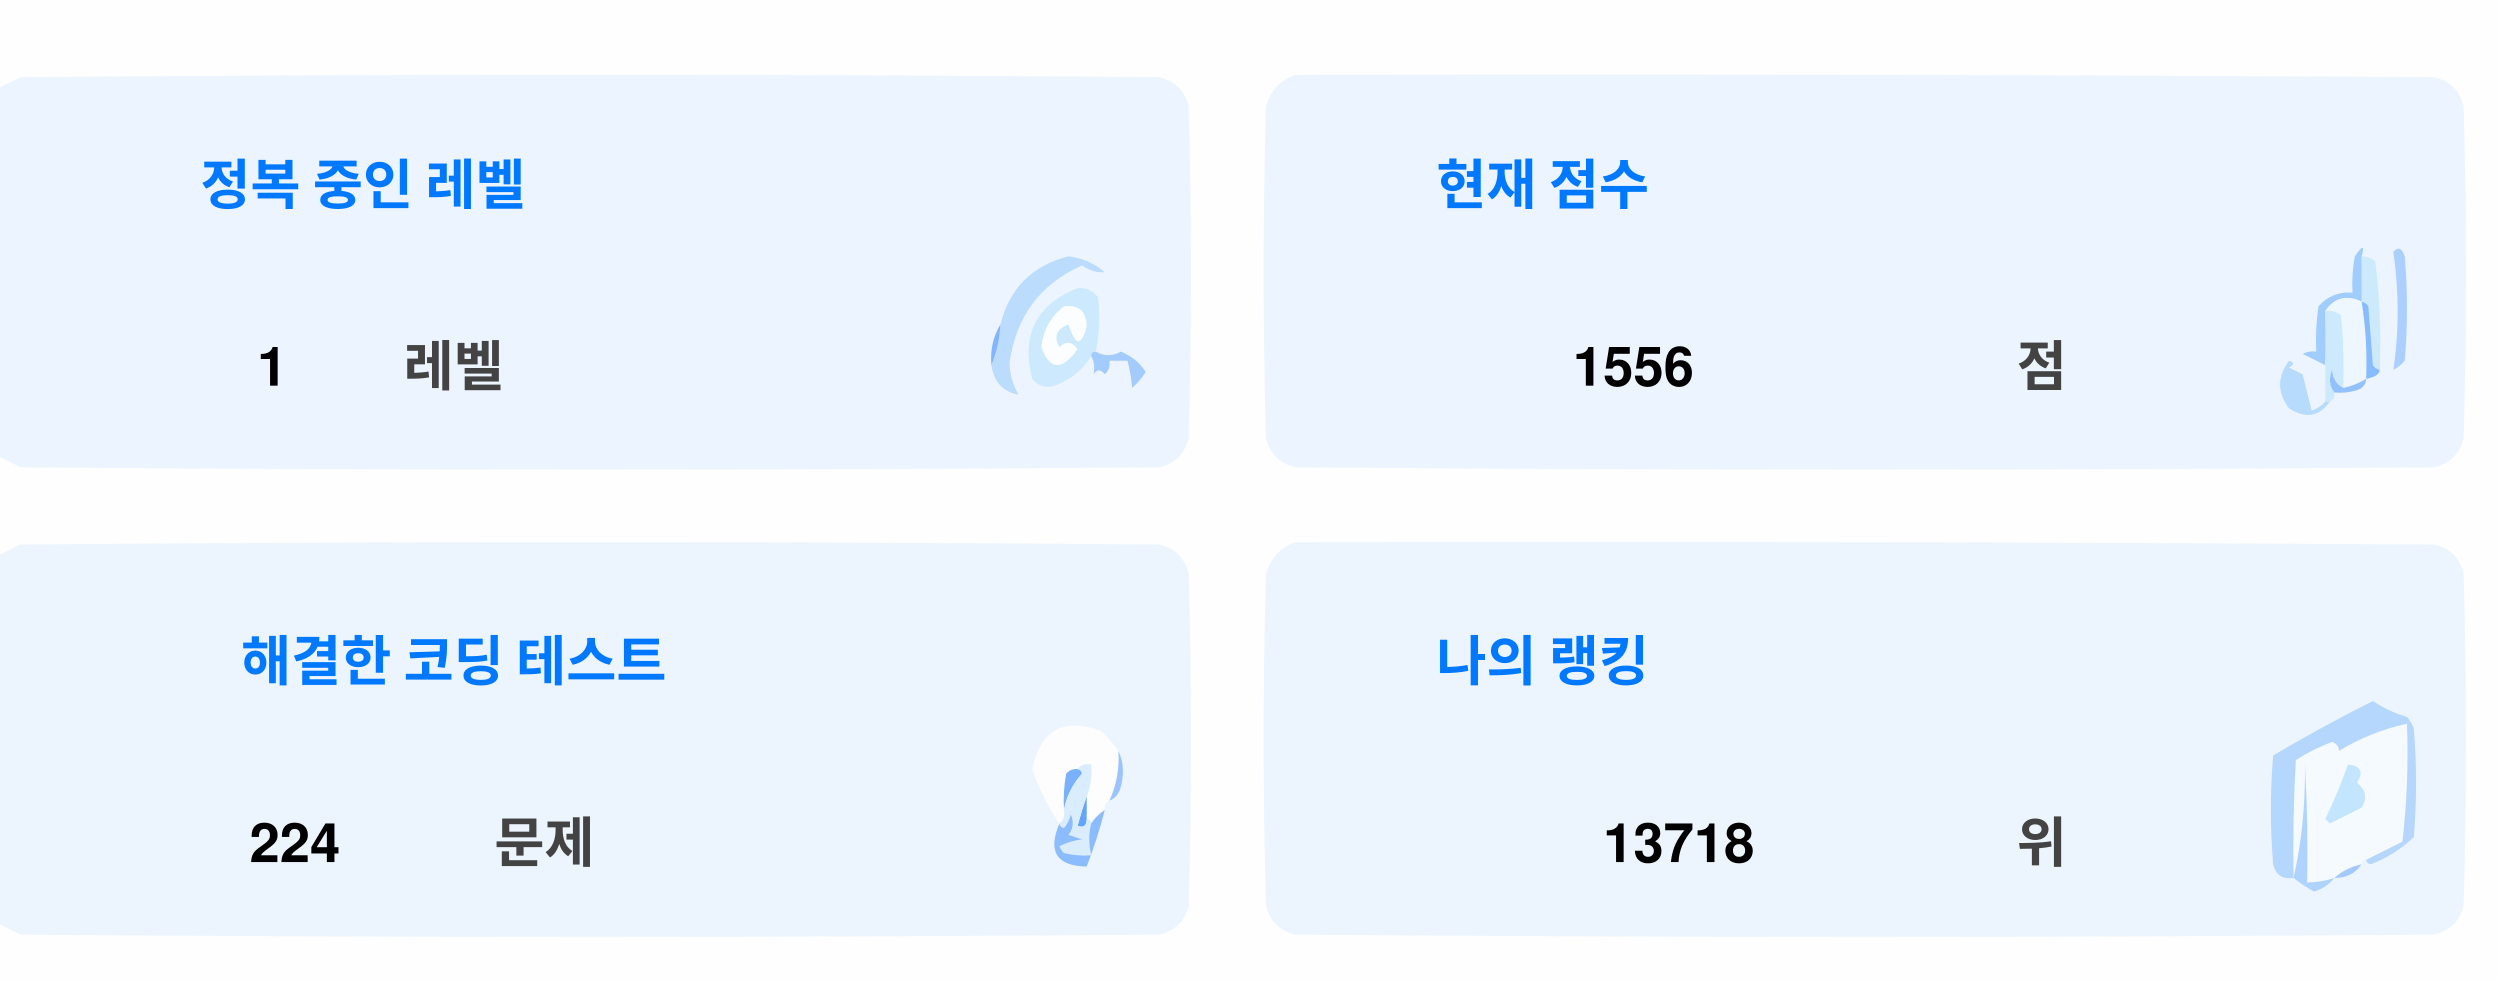
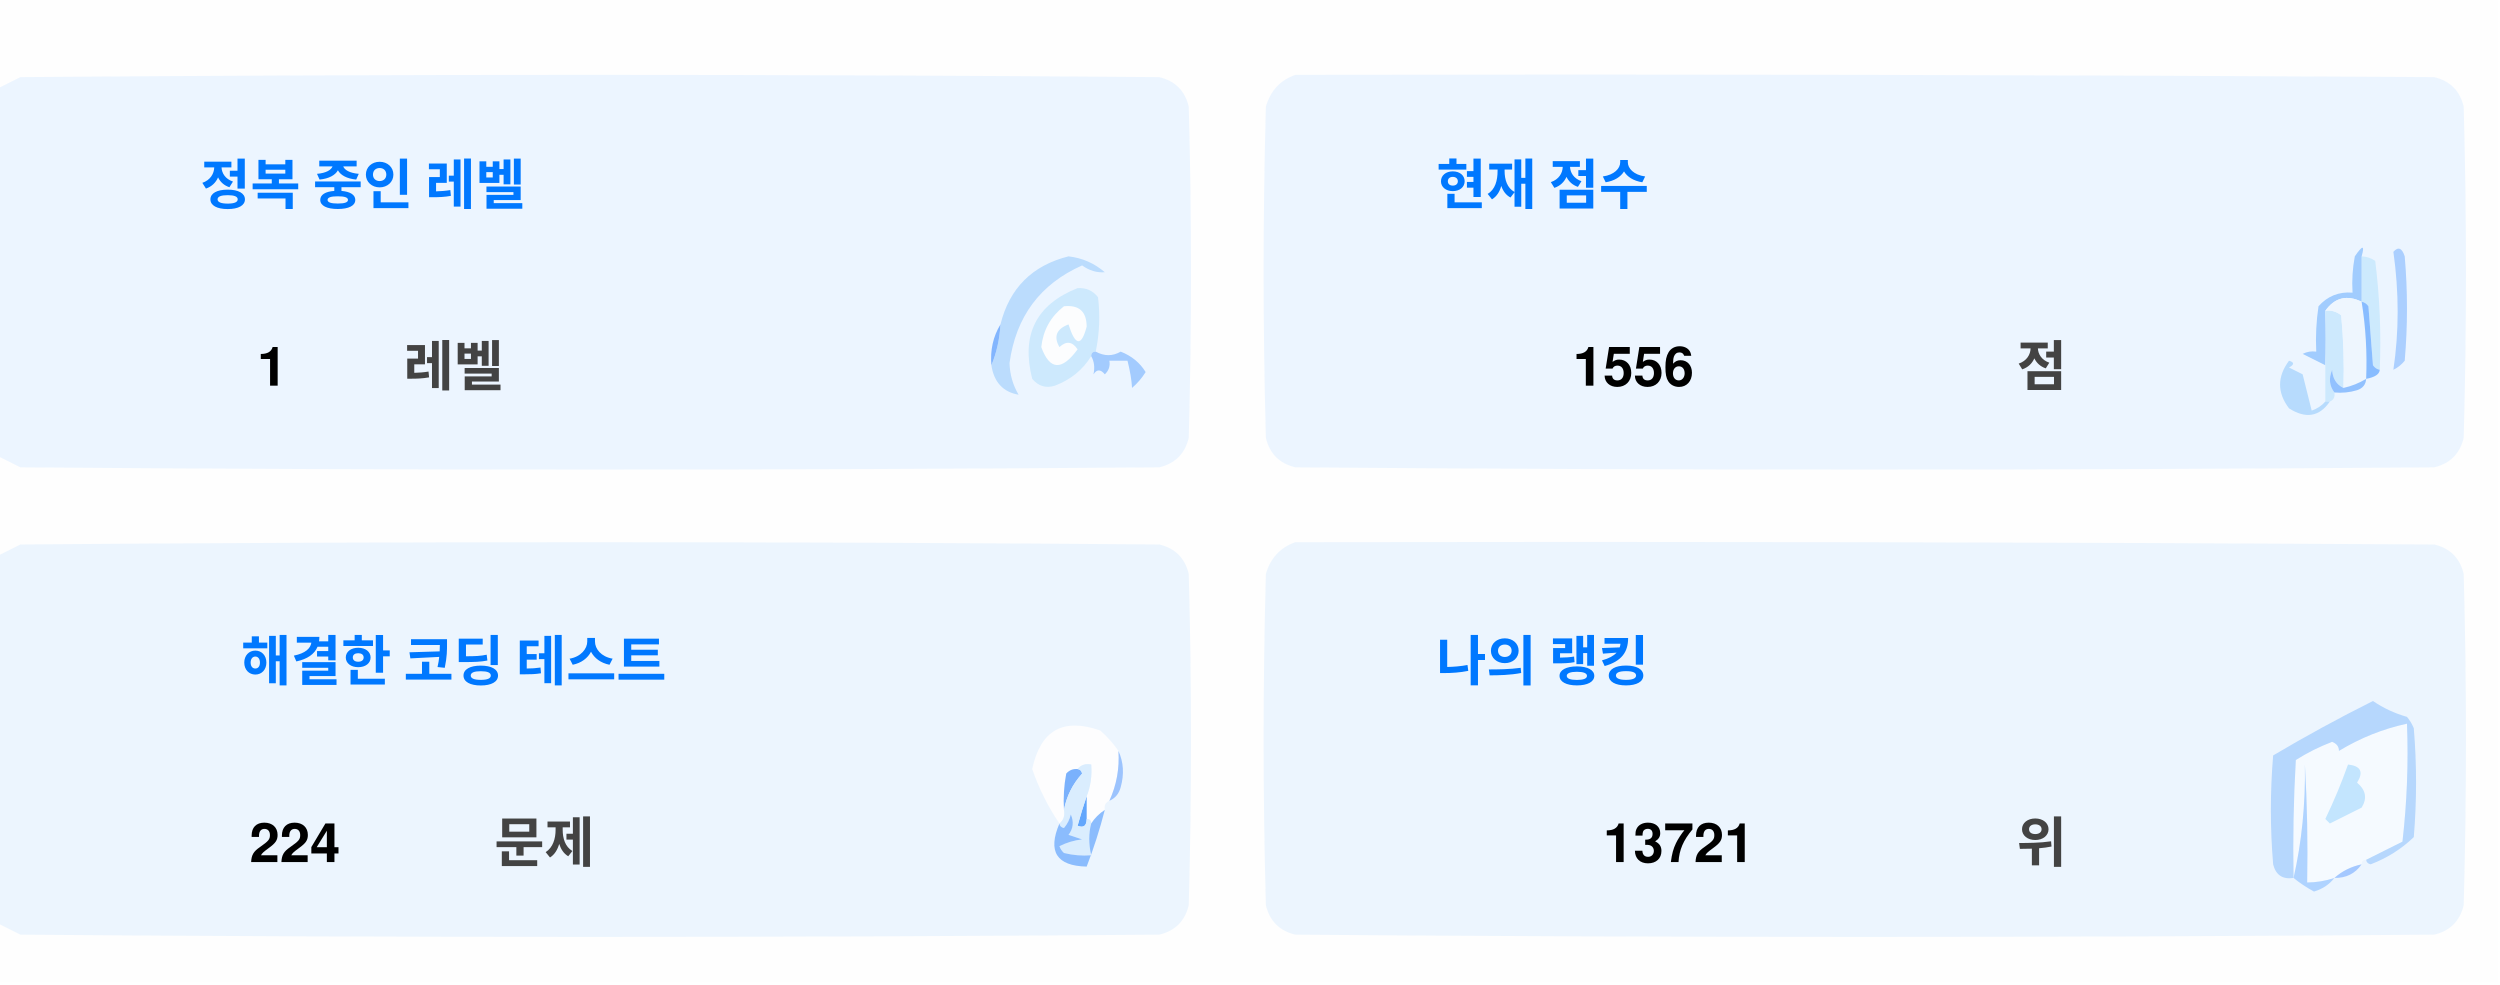
<svg xmlns="http://www.w3.org/2000/svg" version="1.1" width="551px" height="217px" style="shape-rendering:geometricPrecision; text-rendering:geometricPrecision; image-rendering:optimizeQuality; fill-rule:evenodd; clip-rule:evenodd">
  <style>.title {fill: #434343;font-size: 1rem;line-height: 1.5rem;font-weight: bold;font-family: -apple-system, BlinkMacSystemFont, Segoe UI, Helvetica, Arial, sans-serif, Apple Color Emoji, Segoe UI Emoji;}.desc {fill: #434343;font-size: 2.5rem;font-weight: bold;line-height: 1.5rem;font-family: -apple-system, BlinkMacSystemFont, Segoe UI, Helvetica, Arial, sans-serif, Apple Color Emoji, Segoe UI Emoji;}.desc-2 {fill: #434343;font-size: 1rem;font-weight: bold;line-height: 1.5rem;font-family: -apple-system, BlinkMacSystemFont, Segoe UI, Helvetica, Arial, sans-serif, Apple Color Emoji, Segoe UI Emoji;}.text, .desc {animation: twinkling 4s ease-in-out infinite;}@keyframes twinkling {40% { opacity: 1; }50% { opacity: 0.5; }60% { opacity: 1; }70% { opacity: 0.5; }80% { opacity: 1; }}</style>
  <g>
    <path style="opacity:1" fill="#fefefe" d="M -0.5,-0.5 C 183.167,-0.5 366.833,-0.5 550.5,-0.5C 550.5,71.833 550.5,144.167 550.5,216.5C 366.833,216.5 183.167,216.5 -0.5,216.5C -0.5,212.167 -0.5,207.833 -0.5,203.5C 1.14,204.32 2.807,205.153 4.5,206C 88.167,206.667 171.833,206.667 255.5,206C 259,205.167 261.167,203 262,199.5C 262.667,175.167 262.667,150.833 262,126.5C 261.167,123 259,120.833 255.5,120C 171.833,119.333 88.167,119.333 4.5,120C 2.807,120.847 1.14,121.68 -0.5,122.5C -0.5,115.167 -0.5,107.833 -0.5,100.5C 1.14,101.32 2.807,102.153 4.5,103C 88.167,103.667 171.833,103.667 255.5,103C 259,102.167 261.167,100 262,96.5C 262.667,72.167 262.667,47.833 262,23.5C 261.167,20 259,17.833 255.5,17C 171.833,16.333 88.167,16.333 4.5,17C 2.807,17.847 1.14,18.68 -0.5,19.5C -0.5,12.833 -0.5,6.167 -0.5,-0.5 Z" />
  </g>
  <g>
    <path style="opacity:1" fill="#ecf5ff" d="M -0.5,100.5 C -0.5,73.5 -0.5,46.5 -0.5,19.5C 1.14,18.68 2.807,17.847 4.5,17C 88.167,16.333 171.833,16.333 255.5,17C 259,17.833 261.167,20 262,23.5C 262.667,47.833 262.667,72.167 262,96.5C 261.167,100 259,102.167 255.5,103C 171.833,103.667 88.167,103.667 4.5,103C 2.807,102.153 1.14,101.32 -0.5,100.5 Z" />
  </g>
  <g>
    <path style="opacity:1" fill="#ecf5ff" d="M 285.5,16.5 C 369.167,16.333 452.834,16.5 536.5,17C 540,17.833 542.167,20 543,23.5C 543.667,47.833 543.667,72.167 543,96.5C 542.167,100 540,102.167 536.5,103C 452.833,103.667 369.167,103.667 285.5,103C 282,102.167 279.833,100 279,96.5C 278.333,72.167 278.333,47.833 279,23.5C 280.018,19.985 282.185,17.652 285.5,16.5 Z" />
  </g>
  <g>
    <path style="opacity:1" fill="#cdeafd" d="M 520.5,56.5 C 521.583,56.539 522.583,56.873 523.5,57.5C 524.498,65.472 524.831,73.472 524.5,81.5C 523.883,81.389 523.383,81.056 523,80.5C 522.667,76.167 522.333,71.833 522,67.5C 521.617,66.944 521.117,66.611 520.5,66.5C 520.5,63.167 520.5,59.833 520.5,56.5 Z" />
  </g>
  <g>
    <path style="opacity:1" fill="#abcfff" d="M 527.5,55.5 C 528.566,54.308 529.399,54.641 530,56.5C 530.667,64.167 530.667,71.833 530,79.5C 529.311,80.357 528.478,81.023 527.5,81.5C 528.758,73.08 528.758,64.414 527.5,55.5 Z" />
  </g>
  <g>
    <path style="opacity:1" fill="#bbdcfd" d="M 218.5,80.5 C 219.657,77.727 220.324,74.727 220.5,71.5C 222.49,63.51 227.49,58.51 235.5,56.5C 238.528,56.847 241.194,58.014 243.5,60C 241.744,60.141 240.078,59.641 238.5,58.5C 229.247,62.607 223.914,69.773 222.5,80C 222.565,82.526 223.232,84.859 224.5,87C 221.07,86.397 219.07,84.231 218.5,80.5 Z" />
  </g>
  <g>
    <path style="opacity:1" fill="#cde9fd" d="M 241.5,77.5 C 240.833,77.5 240.5,77.833 240.5,78.5C 238.628,81.529 235.961,83.695 232.5,85C 230.536,85.624 228.869,85.124 227.5,83.5C 225.021,73.791 228.354,67.124 237.5,63.5C 239.374,63.39 240.874,64.056 242,65.5C 242.497,69.524 242.331,73.524 241.5,77.5 Z" />
  </g>
  <g>
    <path style="opacity:1" fill="#fcfdfe" d="M 234.5,67.5 C 237.826,67.162 239.493,68.662 239.5,72C 238.334,76.434 237,76.267 235.5,71.5C 232.832,72.515 232.166,74.182 233.5,76.5C 235.017,75.089 236.351,75.256 237.5,77C 234.006,81.771 231.34,81.605 229.5,76.5C 229.904,72.771 231.571,69.771 234.5,67.5 Z" />
  </g>
  <g>
    <path style="opacity:1" fill="#a1ccfe" d="M 520.5,56.5 C 520.5,59.833 520.5,63.167 520.5,66.5C 517.238,64.922 514.572,65.589 512.5,68.5C 512.617,72.81 512.617,76.81 512.5,80.5C 510.86,79.68 509.193,78.847 507.5,78C 508.448,77.517 509.448,77.35 510.5,77.5C 510.335,74.15 510.502,70.817 511,67.5C 512.995,65.253 515.495,64.253 518.5,64.5C 518.336,61.813 518.503,59.146 519,56.5C 520.731,53.969 521.231,53.969 520.5,56.5 Z" />
  </g>
  <g>
    <path style="opacity:1" fill="#cde9fd" d="M 512.5,68.5 C 513.822,68.33 514.989,68.663 516,69.5C 516.499,74.823 516.666,80.156 516.5,85.5C 514.955,84.77 514.122,83.437 514,81.5C 513.22,83.387 513.387,85.054 514.5,86.5C 514.672,87.492 514.338,88.158 513.5,88.5C 513.167,88.5 512.833,88.5 512.5,88.5C 512.5,85.833 512.5,83.167 512.5,80.5C 512.617,76.81 512.617,72.81 512.5,68.5 Z" />
  </g>
  <g>
    <path style="opacity:1" fill="#eef6fe" d="M 520.5,66.5 C 521.407,72.106 521.74,77.773 521.5,83.5C 519.95,84.441 518.284,85.108 516.5,85.5C 516.666,80.156 516.499,74.823 516,69.5C 514.989,68.663 513.822,68.33 512.5,68.5C 514.572,65.589 517.238,64.922 520.5,66.5 Z" />
  </g>
  <g>
    <path style="opacity:1" fill="#88bcff" d="M 520.5,66.5 C 521.117,66.611 521.617,66.944 522,67.5C 522.333,71.833 522.667,76.167 523,80.5C 523.383,81.056 523.883,81.389 524.5,81.5C 524.445,82.469 523.445,83.136 521.5,83.5C 521.74,77.773 521.407,72.106 520.5,66.5 Z" />
  </g>
  <g>
    <path style="opacity:1" fill="#82b5fe" d="M 220.5,71.5 C 220.324,74.727 219.657,77.727 218.5,80.5C 218.215,77.171 218.882,74.171 220.5,71.5 Z" />
  </g>
  <g>
    <path style="opacity:1" fill="#a3cbfe" d="M 240.5,78.5 C 240.5,77.833 240.833,77.5 241.5,77.5C 243.391,78.536 245.224,78.536 247,77.5C 249.391,78.429 251.225,79.929 252.5,82C 251.681,83.319 250.681,84.486 249.5,85.5C 249.409,83.777 249.075,81.777 248.5,79.5C 247.167,79.5 245.833,79.5 244.5,79.5C 244.719,80.675 244.386,81.675 243.5,82.5C 242.575,81.359 241.741,81.359 241,82.5C 241.331,80.981 241.164,79.648 240.5,78.5 Z" />
  </g>
  <g>
    <path style="opacity:1" fill="#b7dbfd" d="M 512.5,88.5 C 512.833,88.5 513.167,88.5 513.5,88.5C 511.199,91.857 508.199,92.357 504.5,90C 501.872,86.535 501.872,83.035 504.5,79.5C 505.696,79.846 505.696,80.346 504.5,81C 505.5,81.5 506.5,82 507.5,82.5C 508.167,85.167 508.833,87.833 509.5,90.5C 510.739,90.058 511.739,89.391 512.5,88.5 Z" />
  </g>
  <g>
    <path style="opacity:1" fill="#92c1fe" d="M 516.5,85.5 C 518.284,85.108 519.95,84.441 521.5,83.5C 521.423,84.75 520.756,85.583 519.5,86C 517.866,86.493 516.199,86.66 514.5,86.5C 513.387,85.054 513.22,83.387 514,81.5C 514.122,83.437 514.955,84.77 516.5,85.5 Z" />
  </g>
  <g>
    <path style="opacity:1" fill="#ecf5fe" d="M -0.5,203.5 C -0.5,176.5 -0.5,149.5 -0.5,122.5C 1.14,121.68 2.807,120.847 4.5,120C 88.167,119.333 171.833,119.333 255.5,120C 259,120.833 261.167,123 262,126.5C 262.667,150.833 262.667,175.167 262,199.5C 261.167,203 259,205.167 255.5,206C 171.833,206.667 88.167,206.667 4.5,206C 2.807,205.153 1.14,204.32 -0.5,203.5 Z" />
  </g>
  <g>
    <path style="opacity:1" fill="#ecf5fe" d="M 285.5,119.5 C 369.167,119.333 452.834,119.5 536.5,120C 540,120.833 542.167,123 543,126.5C 543.667,150.833 543.667,175.167 543,199.5C 542.167,203 540,205.167 536.5,206C 452.833,206.667 369.167,206.667 285.5,206C 282,205.167 279.833,203 279,199.5C 278.333,175.167 278.333,150.833 279,126.5C 280.018,122.985 282.185,120.652 285.5,119.5 Z" />
  </g>
  <g>
    <path style="opacity:1" fill="#fdfdfe" d="M 246.5,165.5 C 246.758,169.367 246.092,173.034 244.5,176.5C 243.662,176.842 243.328,177.508 243.5,178.5C 242.272,179.306 241.272,180.306 240.5,181.5C 240.5,180.833 240.167,180.5 239.5,180.5C 239.5,178.833 239.5,177.167 239.5,175.5C 240.369,173.283 240.702,170.95 240.5,168.5C 239.209,168.263 238.209,168.596 237.5,169.5C 236.504,169.414 235.671,169.748 235,170.5C 234.503,173.146 234.336,175.813 234.5,178.5C 234.737,179.791 234.404,180.791 233.5,181.5C 230.986,177.806 228.986,173.806 227.5,169.5C 229.309,160.957 234.309,158.124 242.5,161C 244.07,162.397 245.404,163.897 246.5,165.5 Z" />
  </g>
  <g>
    <path style="opacity:1" fill="#f5faff" d="M 521.5,189.5 C 520.833,189.5 520.5,189.833 520.5,190.5C 518.181,190.992 516.181,191.992 514.5,193.5C 512.565,194.15 510.565,194.483 508.5,194.5C 508.666,185.827 508.5,177.16 508,168.5C 508.141,177.227 507.308,185.56 505.5,193.5C 505.334,184.827 505.5,176.16 506,167.5C 508.527,165.903 511.194,164.57 514,163.5C 515.011,163.892 515.511,164.559 515.5,165.5C 520.21,162.641 525.21,160.641 530.5,159.5C 530.831,168.192 530.498,176.859 529.5,185.5C 526.807,186.847 524.14,188.18 521.5,189.5 Z" />
  </g>
  <g>
    <path style="opacity:1" fill="#b6d7fd" d="M 521.5,189.5 C 524.14,188.18 526.807,186.847 529.5,185.5C 530.498,176.859 530.831,168.192 530.5,159.5C 525.21,160.641 520.21,162.641 515.5,165.5C 515.511,164.559 515.011,163.892 514,163.5C 511.194,164.57 508.527,165.903 506,167.5C 505.5,176.16 505.334,184.827 505.5,193.5C 503.089,193.863 501.589,192.863 501,190.5C 500.333,182.5 500.333,174.5 501,166.5C 508.173,162.246 515.507,158.246 523,154.5C 525.304,156.068 527.804,157.235 530.5,158C 531.126,158.75 531.626,159.584 532,160.5C 532.667,168.5 532.667,176.5 532,184.5C 529.292,187.111 526.125,189.111 522.5,190.5C 521.893,190.376 521.56,190.043 521.5,189.5 Z" />
  </g>
  <g>
    <path style="opacity:1" fill="#c3e5fe" d="M 517.5,168.5 C 520.317,168.801 520.984,170.134 519.5,172.5C 521.439,174.122 521.772,175.956 520.5,178C 518.167,179.167 515.833,180.333 513.5,181.5C 513.167,181.167 512.833,180.833 512.5,180.5C 514.414,176.515 516.081,172.515 517.5,168.5 Z" />
  </g>
  <g>
    <path style="opacity:1" fill="#7ab1fc" d="M 237.5,169.5 C 238.043,169.56 238.376,169.893 238.5,170.5C 236.395,172.836 235.062,175.503 234.5,178.5C 234.336,175.813 234.503,173.146 235,170.5C 235.671,169.748 236.504,169.414 237.5,169.5 Z" />
  </g>
  <g>
    <path style="opacity:1" fill="#afd3ff" d="M 514.5,193.5 C 513.378,194.947 511.878,195.947 510,196.5C 508.348,195.601 506.848,194.601 505.5,193.5C 507.308,185.56 508.141,177.227 508,168.5C 508.5,177.16 508.666,185.827 508.5,194.5C 510.565,194.483 512.565,194.15 514.5,193.5 Z" />
  </g>
  <g>
    <path style="opacity:1" fill="#9cc3fd" d="M 246.5,165.5 C 247.634,167.966 247.801,170.633 247,173.5C 246.623,174.942 245.79,175.942 244.5,176.5C 246.092,173.034 246.758,169.367 246.5,165.5 Z" />
  </g>
  <g>
    <path style="opacity:1" fill="#62a6fc" d="M 239.5,175.5 C 239.5,177.167 239.5,178.833 239.5,180.5C 239.483,182.028 238.816,182.528 237.5,182C 238.117,179.723 238.784,177.556 239.5,175.5 Z" />
  </g>
  <g>
    <path style="opacity:1" fill="#daedfe" d="M 237.5,169.5 C 238.209,168.596 239.209,168.263 240.5,168.5C 240.702,170.95 240.369,173.283 239.5,175.5C 238.784,177.556 238.117,179.723 237.5,182C 238.816,182.528 239.483,182.028 239.5,180.5C 240.167,180.5 240.5,180.833 240.5,181.5C 239.918,183.669 239.918,186.002 240.5,188.5C 238.473,188.662 236.473,188.495 234.5,188C 234.043,187.586 233.709,187.086 233.5,186.5C 235.078,185.702 236.744,185.202 238.5,185C 237.5,184.667 236.5,184.333 235.5,184C 236.554,182.612 236.72,181.112 236,179.5C 235.751,180.624 235.251,181.624 234.5,182.5C 233.893,182.376 233.56,182.043 233.5,181.5C 234.404,180.791 234.737,179.791 234.5,178.5C 235.062,175.503 236.395,172.836 238.5,170.5C 238.376,169.893 238.043,169.56 237.5,169.5 Z" />
  </g>
  <g>
    <path style="opacity:1" fill="#8bbcfd" d="M 243.5,178.5 C 242.395,182.803 241.062,186.969 239.5,191C 232.857,190.847 230.857,187.68 233.5,181.5C 233.56,182.043 233.893,182.376 234.5,182.5C 235.251,181.624 235.751,180.624 236,179.5C 236.72,181.112 236.554,182.612 235.5,184C 236.5,184.333 237.5,184.667 238.5,185C 236.744,185.202 235.078,185.702 233.5,186.5C 233.709,187.086 234.043,187.586 234.5,188C 236.473,188.495 238.473,188.662 240.5,188.5C 239.918,186.002 239.918,183.669 240.5,181.5C 241.272,180.306 242.272,179.306 243.5,178.5 Z" />
  </g>
  <g>
    <path style="opacity:1" fill="#a4c8ff" d="M 520.5,190.5 C 519.089,192.539 517.089,193.539 514.5,193.5C 516.181,191.992 518.181,190.992 520.5,190.5 Z" />
  </g>
  <text text-anchor="middle" x="80" y="45" class="title" style="fill:#0078ff;" stroke="#none" stroke-width="1">정복 중인 레벨</text>
  <text text-anchor="middle" x="60" y="85" class="desc" style="fill:#000000;" stroke="#none" stroke-width="1">1</text>
  <text text-anchor="middle" x="100" y="85" class="desc-2" style="fill:#434343;" stroke="#none" stroke-width="1">레벨</text>
  <text text-anchor="middle" x="340" y="45" class="title" style="fill:#0078ff;" stroke="#none" stroke-width="1">현재 점수</text>
  <text text-anchor="middle" x="360" y="85" class="desc" style="fill:#000000;" stroke="#none" stroke-width="1">1556</text>
  <text text-anchor="middle" x="450" y="85" class="desc-2" style="fill:#434343;" stroke="#none" stroke-width="1">점</text>
  <text text-anchor="middle" x="100" y="150" class="title" style="fill:#0078ff;" stroke="#none" stroke-width="1">해결한 코딩 테스트</text>
  <text text-anchor="middle" x="65" y="190" class="desc" style="fill:#000000;" stroke="#none" stroke-width="1">224</text>
  <text text-anchor="middle" x="120" y="190" class="desc-2" style="fill:#434343;" stroke="#none" stroke-width="1">문제</text>
  <text text-anchor="middle" x="340" y="150" class="title" style="fill:#0078ff;" stroke="#none" stroke-width="1">나의 랭킹</text>
-   <text text-anchor="middle" x="370" y="190" class="desc" style="fill:#000000;" stroke="#none" stroke-width="1">13718</text>
+   <text text-anchor="middle" x="370" y="190" class="desc" style="fill:#000000;" stroke="#none" stroke-width="1">13721</text>
  <text text-anchor="middle" x="450" y="190" class="desc-2" style="fill:#434343;" stroke="#none" stroke-width="1">위</text>
</svg>
